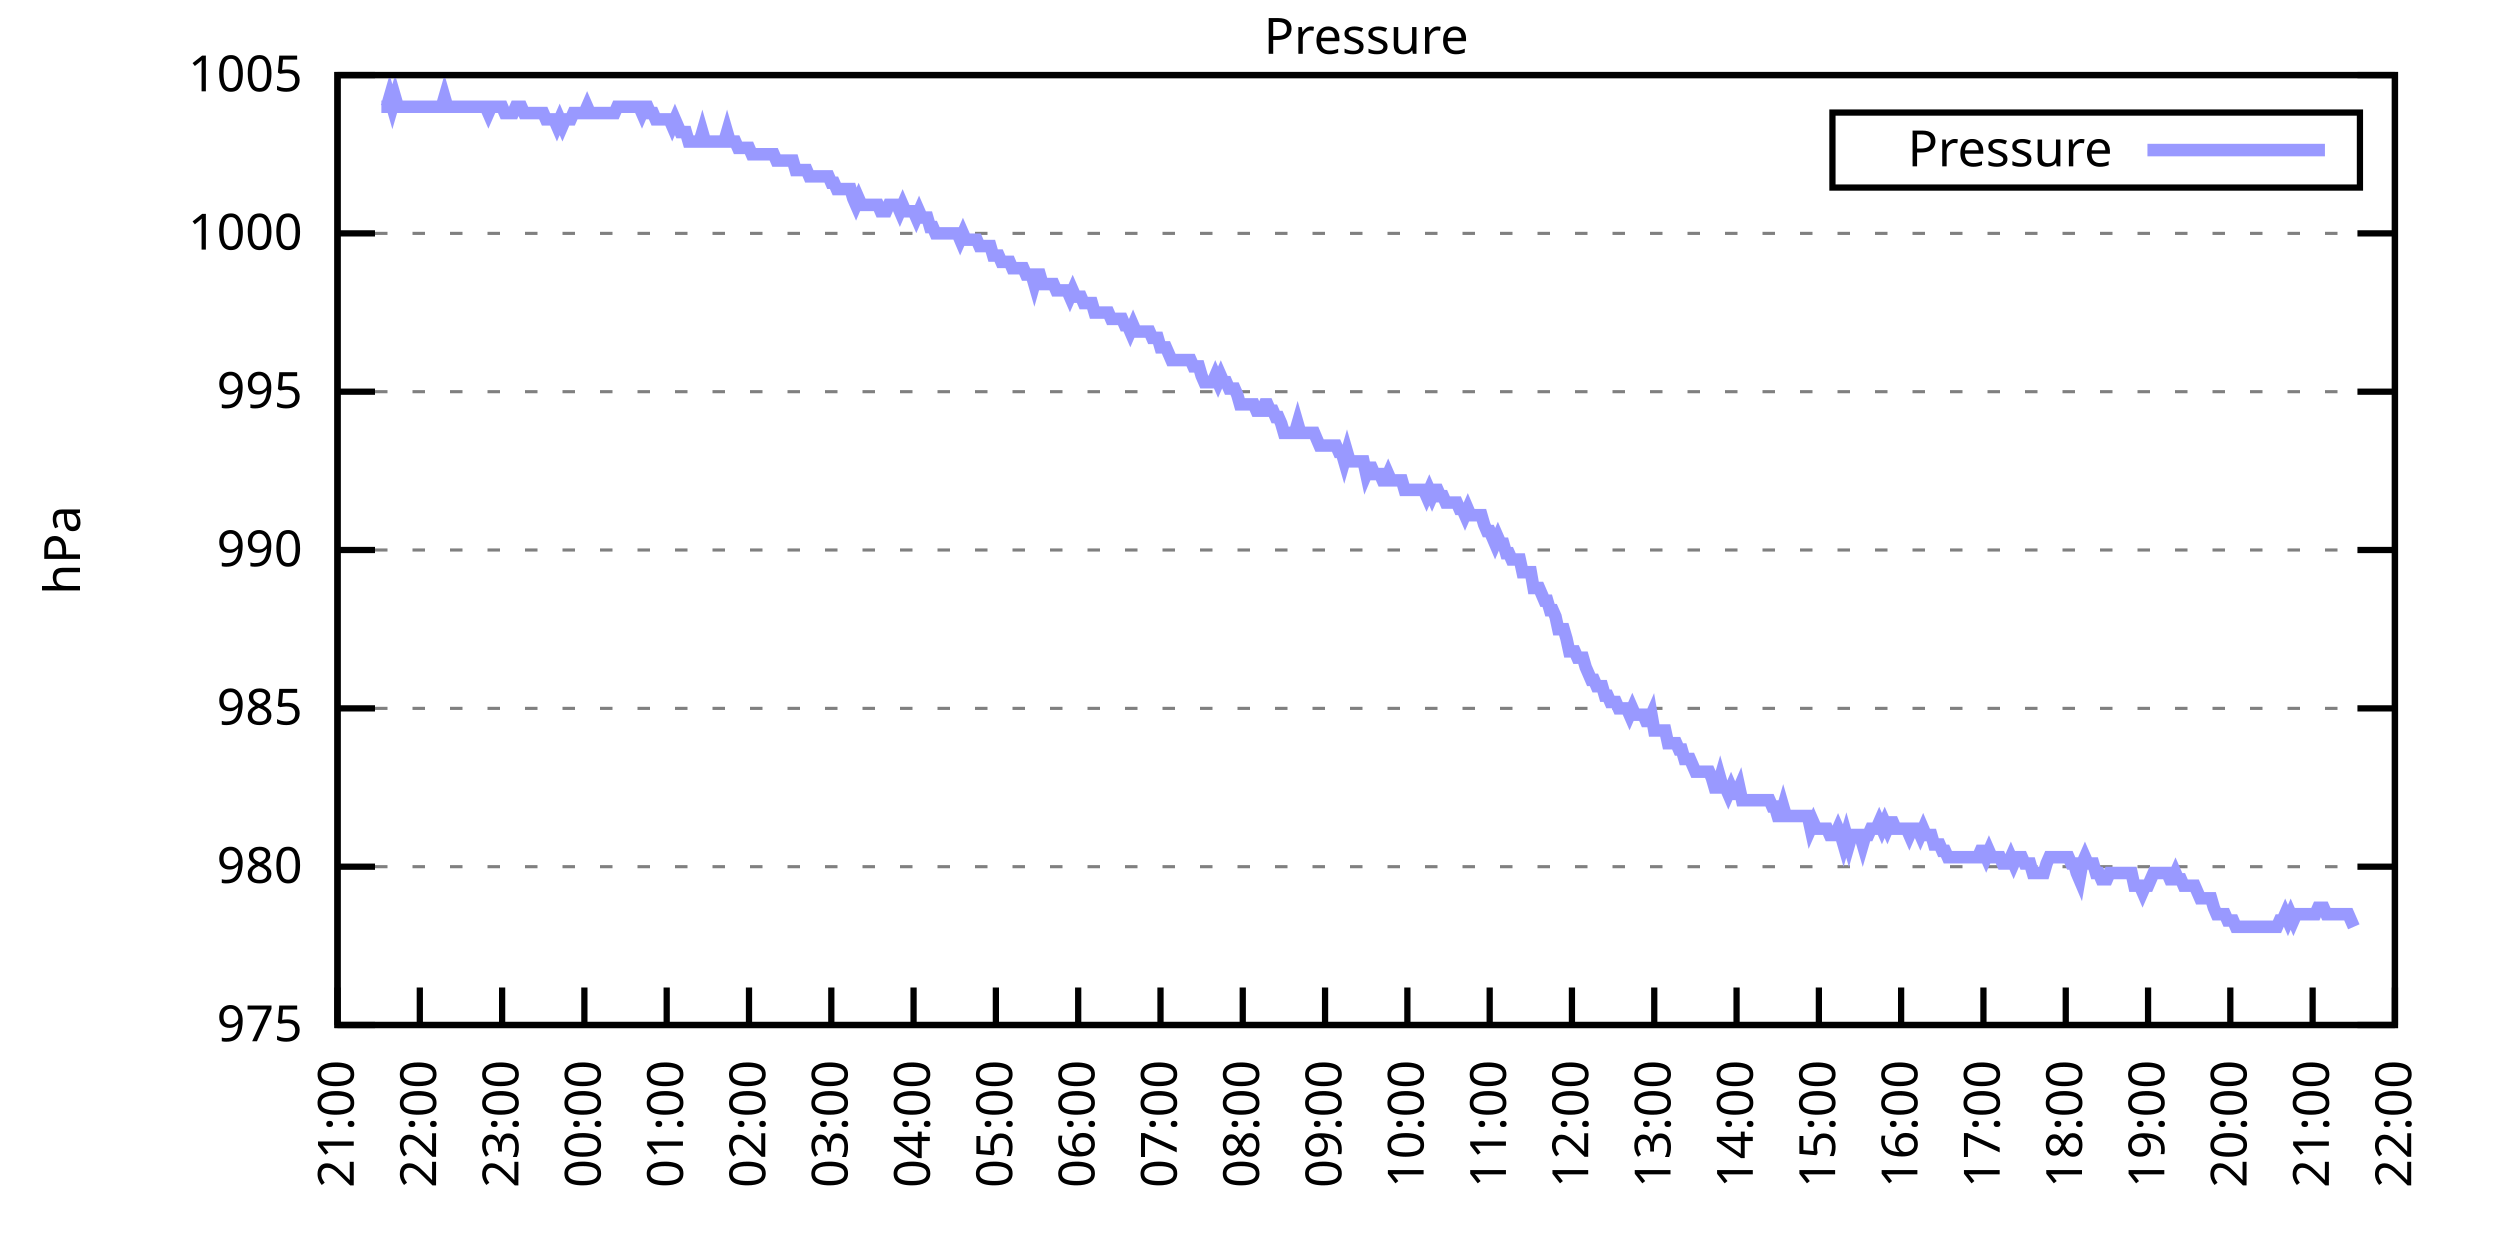
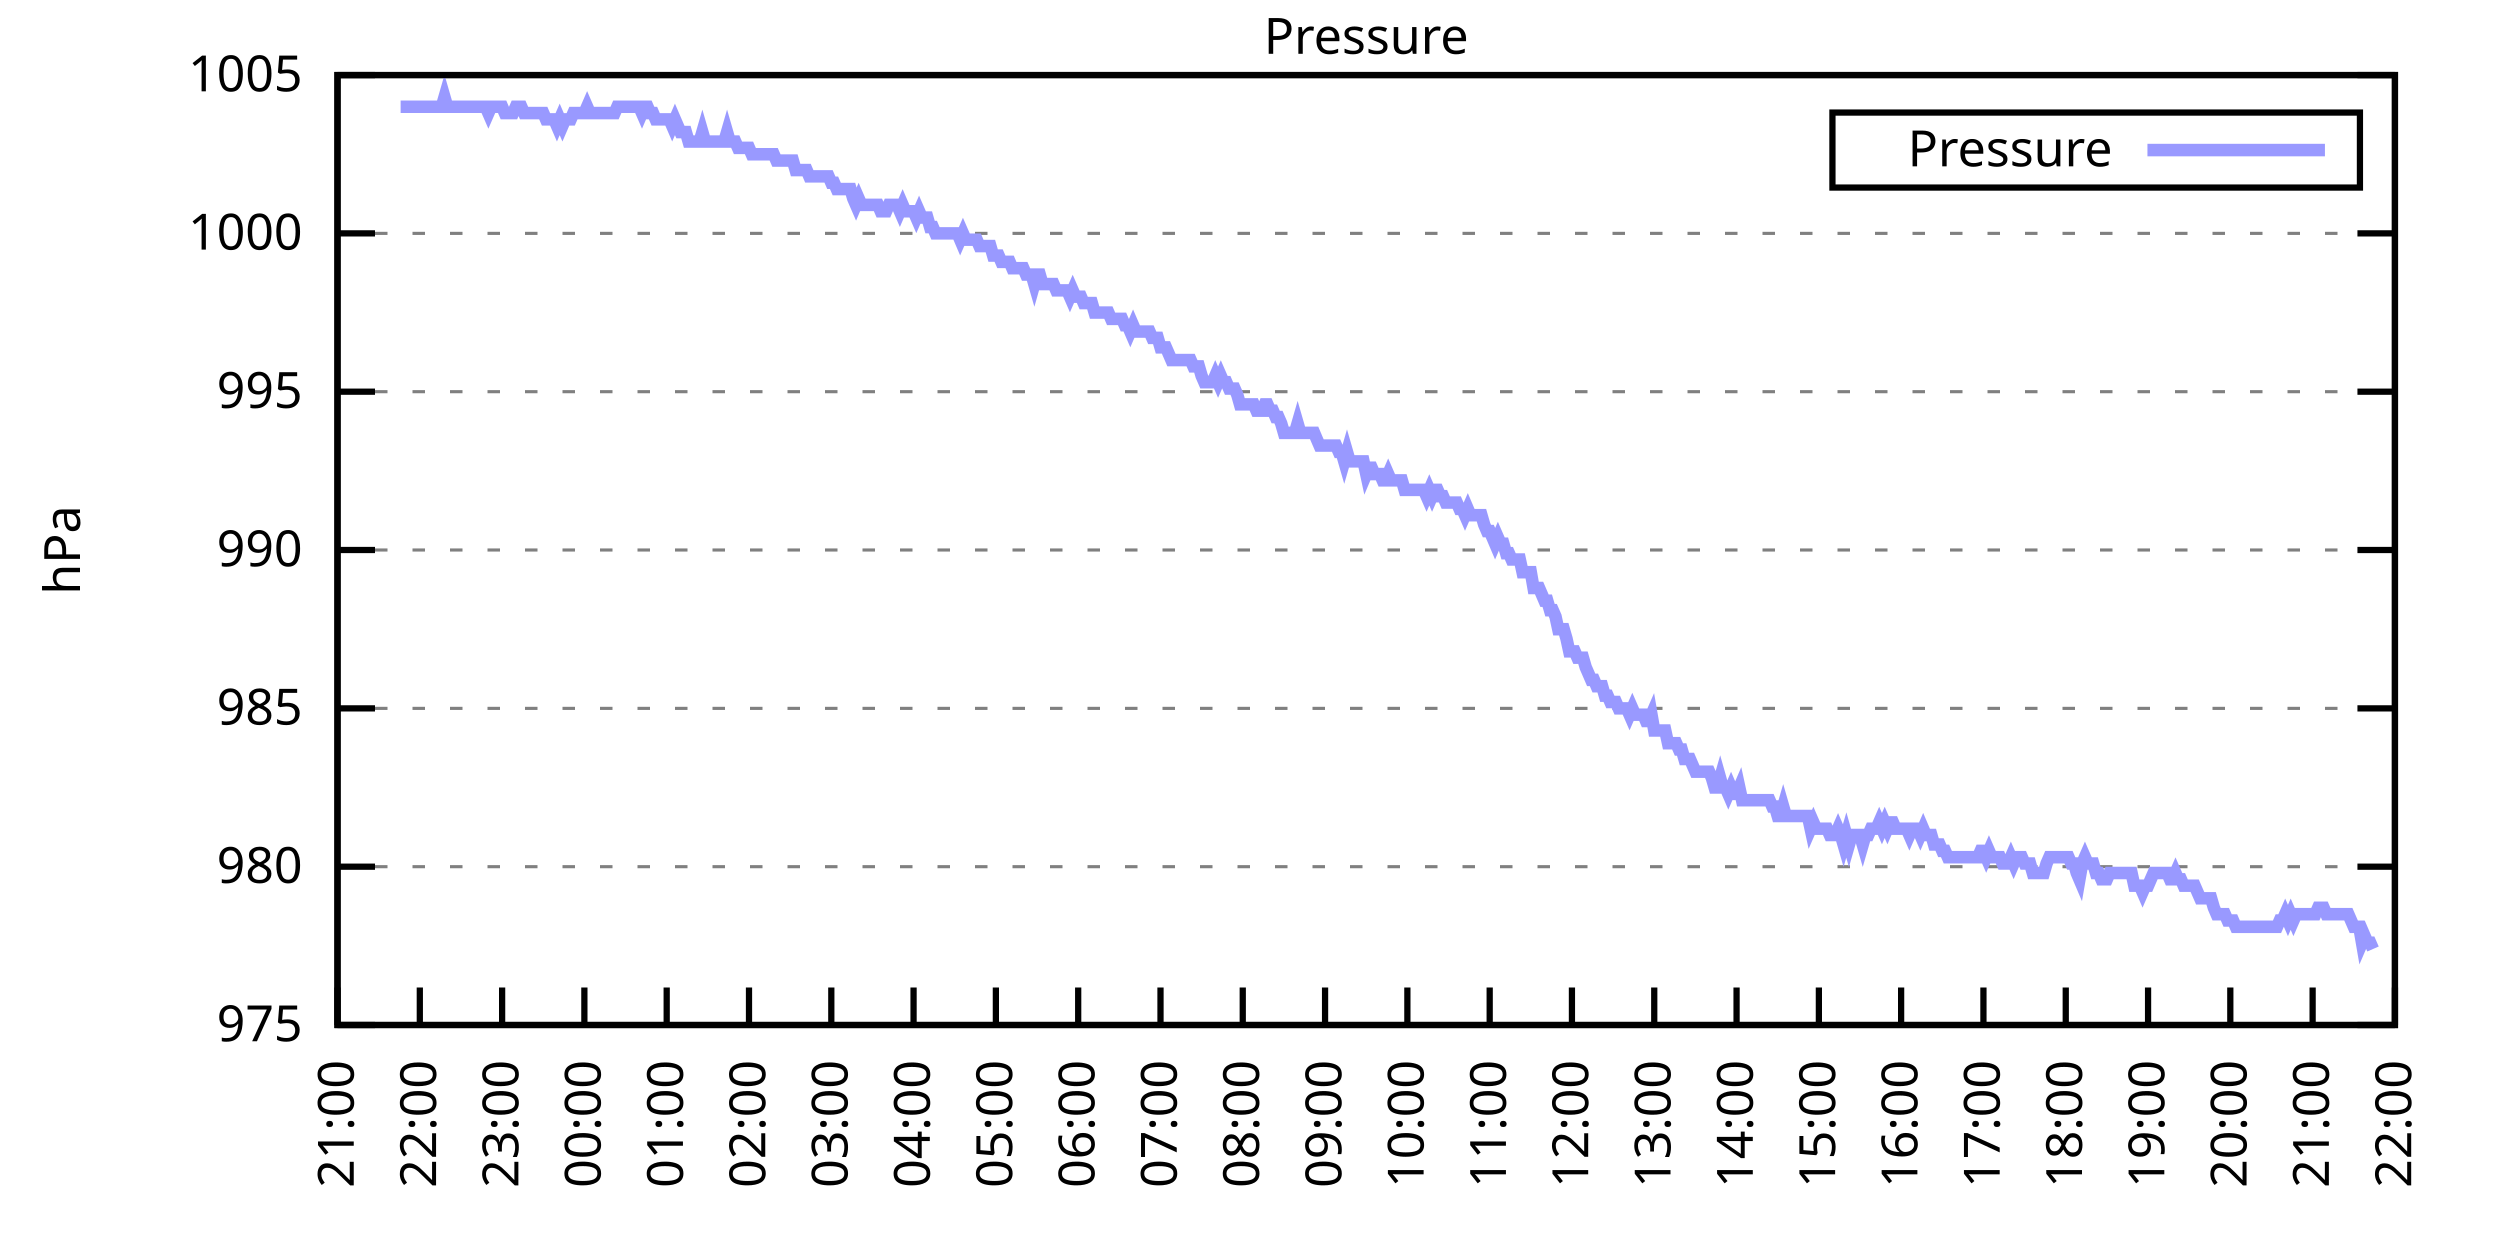
<svg xmlns="http://www.w3.org/2000/svg" xmlns:xlink="http://www.w3.org/1999/xlink" width="400" height="200" viewBox="0 0 400 200">
  <g id="gnuplot_canvas">
    <rect x="0" y="0" width="400" height="200" fill="none" />
    <defs>
      <circle id="gpDot" r="0.5" stroke-width="0.5" stroke="currentColor" />
      <path id="gpPt0" stroke-width="0.333" stroke="currentColor" d="M-1,0 h2 M0,-1 v2" />
      <path id="gpPt1" stroke-width="0.333" stroke="currentColor" d="M-1,-1 L1,1 M1,-1 L-1,1" />
      <path id="gpPt2" stroke-width="0.333" stroke="currentColor" d="M-1,0 L1,0 M0,-1 L0,1 M-1,-1 L1,1 M-1,1 L1,-1" />
      <rect id="gpPt3" stroke-width="0.333" stroke="currentColor" x="-1" y="-1" width="2" height="2" />
      <rect id="gpPt4" stroke-width="0.333" stroke="currentColor" fill="currentColor" x="-1" y="-1" width="2" height="2" />
      <circle id="gpPt5" stroke-width="0.333" stroke="currentColor" cx="0" cy="0" r="1" />
      <use xlink:href="#gpPt5" id="gpPt6" fill="currentColor" stroke="none" />
      <path id="gpPt7" stroke-width="0.333" stroke="currentColor" d="M0,-1.33 L-1.33,0.67 L1.33,0.67 z" />
      <use xlink:href="#gpPt7" id="gpPt8" fill="currentColor" stroke="none" />
      <use xlink:href="#gpPt7" id="gpPt9" stroke="currentColor" transform="rotate(180)" />
      <use xlink:href="#gpPt9" id="gpPt10" fill="currentColor" stroke="none" />
      <use xlink:href="#gpPt3" id="gpPt11" stroke="currentColor" transform="rotate(45)" />
      <use xlink:href="#gpPt11" id="gpPt12" fill="currentColor" stroke="none" />
      <path id="gpPt13" stroke-width="0.333" stroke="currentColor" d="M0,1.330 L1.265,0.411 L0.782,-1.067 L-0.782,-1.076 L-1.265,0.411 z" />
      <use xlink:href="#gpPt13" id="gpPt14" fill="currentColor" stroke="none" />
      <filter id="textbox" filterUnits="objectBoundingBox" x="0" y="0" height="1" width="1">
        <feFlood flood-color="white" flood-opacity="1" result="bgnd" />
        <feComposite in="SourceGraphic" in2="bgnd" operator="atop" />
      </filter>
      <filter id="greybox" filterUnits="objectBoundingBox" x="0" y="0" height="1" width="1">
        <feFlood flood-color="lightgrey" flood-opacity="1" result="grey" />
        <feComposite in="SourceGraphic" in2="grey" operator="atop" />
      </filter>
    </defs>
    <g fill="none" color="white" stroke="currentColor" stroke-width="1.00" stroke-linecap="butt" stroke-linejoin="miter">
</g>
    <g fill="none" color="black" stroke="currentColor" stroke-width="1.00" stroke-linecap="butt" stroke-linejoin="miter">
      <g stroke="none" shape-rendering="crispEdges">
        <polygon fill="rgb(255, 255, 255)" points="54.00,164.00 383.18,164.00 383.18,12.02 54.00,12.02 " />
      </g>
    </g>
    <g fill="none" color="black" stroke="currentColor" stroke-width="1.00" stroke-linecap="butt" stroke-linejoin="miter">
</g>
    <g fill="none" color="black" stroke="black" stroke-width="0.50" stroke-linecap="butt" stroke-linejoin="miter">
</g>
    <g fill="none" color="gray" stroke="currentColor" stroke-width="0.50" stroke-linecap="butt" stroke-linejoin="miter">
      <path stroke="gray" stroke-dasharray="2,4" class="gridline" d="M54.00,164.00 L383.19,164.00  " />
    </g>
    <g fill="none" color="gray" stroke="gray" stroke-width="1.00" stroke-linecap="butt" stroke-linejoin="miter">
</g>
    <g fill="none" color="black" stroke="currentColor" stroke-width="1.00" stroke-linecap="butt" stroke-linejoin="miter">
      <path stroke="black" d="M54.00,164.00 L60.00,164.00 M383.19,164.00 L377.19,164.00  " />
      <g transform="translate(48.40,166.60)" stroke="none" fill="black" font-family="Sans" font-size="8.00" text-anchor="end">
        <text>
          <tspan font-family="Sans"> 975</tspan>
        </text>
      </g>
    </g>
    <g fill="none" color="black" stroke="currentColor" stroke-width="1.00" stroke-linecap="butt" stroke-linejoin="miter">
</g>
    <g fill="none" color="black" stroke="black" stroke-width="0.50" stroke-linecap="butt" stroke-linejoin="miter">
</g>
    <g fill="none" color="gray" stroke="currentColor" stroke-width="0.50" stroke-linecap="butt" stroke-linejoin="miter">
      <path stroke="gray" stroke-dasharray="2,4" class="gridline" d="M54.00,138.67 L383.19,138.67  " />
    </g>
    <g fill="none" color="gray" stroke="gray" stroke-width="1.00" stroke-linecap="butt" stroke-linejoin="miter">
</g>
    <g fill="none" color="black" stroke="currentColor" stroke-width="1.00" stroke-linecap="butt" stroke-linejoin="miter">
      <path stroke="black" d="M54.00,138.67 L60.00,138.67 M383.19,138.67 L377.19,138.67  " />
      <g transform="translate(48.40,141.27)" stroke="none" fill="black" font-family="Sans" font-size="8.00" text-anchor="end">
        <text>
          <tspan font-family="Sans"> 980</tspan>
        </text>
      </g>
    </g>
    <g fill="none" color="black" stroke="currentColor" stroke-width="1.00" stroke-linecap="butt" stroke-linejoin="miter">
</g>
    <g fill="none" color="black" stroke="black" stroke-width="0.50" stroke-linecap="butt" stroke-linejoin="miter">
</g>
    <g fill="none" color="gray" stroke="currentColor" stroke-width="0.50" stroke-linecap="butt" stroke-linejoin="miter">
      <path stroke="gray" stroke-dasharray="2,4" class="gridline" d="M54.00,113.34 L383.19,113.34  " />
    </g>
    <g fill="none" color="gray" stroke="gray" stroke-width="1.00" stroke-linecap="butt" stroke-linejoin="miter">
</g>
    <g fill="none" color="black" stroke="currentColor" stroke-width="1.00" stroke-linecap="butt" stroke-linejoin="miter">
      <path stroke="black" d="M54.00,113.34 L60.00,113.34 M383.19,113.34 L377.19,113.34  " />
      <g transform="translate(48.40,115.94)" stroke="none" fill="black" font-family="Sans" font-size="8.00" text-anchor="end">
        <text>
          <tspan font-family="Sans"> 985</tspan>
        </text>
      </g>
    </g>
    <g fill="none" color="black" stroke="currentColor" stroke-width="1.00" stroke-linecap="butt" stroke-linejoin="miter">
</g>
    <g fill="none" color="black" stroke="black" stroke-width="0.50" stroke-linecap="butt" stroke-linejoin="miter">
</g>
    <g fill="none" color="gray" stroke="currentColor" stroke-width="0.50" stroke-linecap="butt" stroke-linejoin="miter">
      <path stroke="gray" stroke-dasharray="2,4" class="gridline" d="M54.00,88.00 L383.19,88.00  " />
    </g>
    <g fill="none" color="gray" stroke="gray" stroke-width="1.00" stroke-linecap="butt" stroke-linejoin="miter">
</g>
    <g fill="none" color="black" stroke="currentColor" stroke-width="1.00" stroke-linecap="butt" stroke-linejoin="miter">
      <path stroke="black" d="M54.00,88.00 L60.00,88.00 M383.19,88.00 L377.19,88.00  " />
      <g transform="translate(48.40,90.60)" stroke="none" fill="black" font-family="Sans" font-size="8.00" text-anchor="end">
        <text>
          <tspan font-family="Sans"> 990</tspan>
        </text>
      </g>
    </g>
    <g fill="none" color="black" stroke="currentColor" stroke-width="1.00" stroke-linecap="butt" stroke-linejoin="miter">
</g>
    <g fill="none" color="black" stroke="black" stroke-width="0.50" stroke-linecap="butt" stroke-linejoin="miter">
</g>
    <g fill="none" color="gray" stroke="currentColor" stroke-width="0.50" stroke-linecap="butt" stroke-linejoin="miter">
      <path stroke="gray" stroke-dasharray="2,4" class="gridline" d="M54.00,62.67 L383.19,62.67  " />
    </g>
    <g fill="none" color="gray" stroke="gray" stroke-width="1.00" stroke-linecap="butt" stroke-linejoin="miter">
</g>
    <g fill="none" color="black" stroke="currentColor" stroke-width="1.00" stroke-linecap="butt" stroke-linejoin="miter">
      <path stroke="black" d="M54.00,62.67 L60.00,62.67 M383.19,62.67 L377.19,62.67  " />
      <g transform="translate(48.40,65.27)" stroke="none" fill="black" font-family="Sans" font-size="8.00" text-anchor="end">
        <text>
          <tspan font-family="Sans"> 995</tspan>
        </text>
      </g>
    </g>
    <g fill="none" color="black" stroke="currentColor" stroke-width="1.00" stroke-linecap="butt" stroke-linejoin="miter">
</g>
    <g fill="none" color="black" stroke="black" stroke-width="0.50" stroke-linecap="butt" stroke-linejoin="miter">
</g>
    <g fill="none" color="gray" stroke="currentColor" stroke-width="0.50" stroke-linecap="butt" stroke-linejoin="miter">
      <path stroke="gray" stroke-dasharray="2,4" class="gridline" d="M54.00,37.34 L383.19,37.34  " />
    </g>
    <g fill="none" color="gray" stroke="gray" stroke-width="1.00" stroke-linecap="butt" stroke-linejoin="miter">
</g>
    <g fill="none" color="black" stroke="currentColor" stroke-width="1.00" stroke-linecap="butt" stroke-linejoin="miter">
      <path stroke="black" d="M54.00,37.34 L60.00,37.34 M383.19,37.34 L377.19,37.34  " />
      <g transform="translate(48.40,39.94)" stroke="none" fill="black" font-family="Sans" font-size="8.00" text-anchor="end">
        <text>
          <tspan font-family="Sans"> 1000</tspan>
        </text>
      </g>
    </g>
    <g fill="none" color="black" stroke="currentColor" stroke-width="1.00" stroke-linecap="butt" stroke-linejoin="miter">
</g>
    <g fill="none" color="black" stroke="black" stroke-width="0.50" stroke-linecap="butt" stroke-linejoin="miter">
</g>
    <g fill="none" color="gray" stroke="currentColor" stroke-width="0.50" stroke-linecap="butt" stroke-linejoin="miter">
      <path stroke="gray" stroke-dasharray="2,4" class="gridline" d="M54.00,12.01 L383.19,12.01  " />
    </g>
    <g fill="none" color="gray" stroke="gray" stroke-width="1.00" stroke-linecap="butt" stroke-linejoin="miter">
</g>
    <g fill="none" color="black" stroke="currentColor" stroke-width="1.00" stroke-linecap="butt" stroke-linejoin="miter">
      <path stroke="black" d="M54.00,12.01 L60.00,12.01 M383.19,12.01 L377.19,12.01  " />
      <g transform="translate(48.40,14.61)" stroke="none" fill="black" font-family="Sans" font-size="8.00" text-anchor="end">
        <text>
          <tspan font-family="Sans"> 1005</tspan>
        </text>
      </g>
    </g>
    <g fill="none" color="black" stroke="currentColor" stroke-width="1.00" stroke-linecap="butt" stroke-linejoin="miter">
      <path stroke="black" d="M54.00,164.00 L54.00,158.00  " />
      <g transform="translate(56.60,169.60) rotate(270.00)" stroke="none" fill="black" font-family="Sans" font-size="8.00" text-anchor="end">
        <text>
          <tspan font-family="Sans">21:00</tspan>
        </text>
      </g>
    </g>
    <g fill="none" color="black" stroke="currentColor" stroke-width="1.00" stroke-linecap="butt" stroke-linejoin="miter">
      <path stroke="black" d="M67.17,164.00 L67.17,158.00  " />
      <g transform="translate(69.77,169.60) rotate(270.00)" stroke="none" fill="black" font-family="Sans" font-size="8.00" text-anchor="end">
        <text>
          <tspan font-family="Sans">22:00</tspan>
        </text>
      </g>
    </g>
    <g fill="none" color="black" stroke="currentColor" stroke-width="1.00" stroke-linecap="butt" stroke-linejoin="miter">
      <path stroke="black" d="M80.34,164.00 L80.34,158.00  " />
      <g transform="translate(82.94,169.60) rotate(270.00)" stroke="none" fill="black" font-family="Sans" font-size="8.00" text-anchor="end">
        <text>
          <tspan font-family="Sans">23:00</tspan>
        </text>
      </g>
    </g>
    <g fill="none" color="black" stroke="currentColor" stroke-width="1.00" stroke-linecap="butt" stroke-linejoin="miter">
      <path stroke="black" d="M93.50,164.00 L93.50,158.00  " />
      <g transform="translate(96.10,169.60) rotate(270.00)" stroke="none" fill="black" font-family="Sans" font-size="8.00" text-anchor="end">
        <text>
          <tspan font-family="Sans">00:00</tspan>
        </text>
      </g>
    </g>
    <g fill="none" color="black" stroke="currentColor" stroke-width="1.00" stroke-linecap="butt" stroke-linejoin="miter">
      <path stroke="black" d="M106.67,164.00 L106.67,158.00  " />
      <g transform="translate(109.27,169.60) rotate(270.00)" stroke="none" fill="black" font-family="Sans" font-size="8.00" text-anchor="end">
        <text>
          <tspan font-family="Sans">01:00</tspan>
        </text>
      </g>
    </g>
    <g fill="none" color="black" stroke="currentColor" stroke-width="1.00" stroke-linecap="butt" stroke-linejoin="miter">
      <path stroke="black" d="M119.84,164.00 L119.84,158.00  " />
      <g transform="translate(122.44,169.60) rotate(270.00)" stroke="none" fill="black" font-family="Sans" font-size="8.00" text-anchor="end">
        <text>
          <tspan font-family="Sans">02:00</tspan>
        </text>
      </g>
    </g>
    <g fill="none" color="black" stroke="currentColor" stroke-width="1.00" stroke-linecap="butt" stroke-linejoin="miter">
      <path stroke="black" d="M133.01,164.00 L133.01,158.00  " />
      <g transform="translate(135.61,169.60) rotate(270.00)" stroke="none" fill="black" font-family="Sans" font-size="8.00" text-anchor="end">
        <text>
          <tspan font-family="Sans">03:00</tspan>
        </text>
      </g>
    </g>
    <g fill="none" color="black" stroke="currentColor" stroke-width="1.00" stroke-linecap="butt" stroke-linejoin="miter">
      <path stroke="black" d="M146.17,164.00 L146.17,158.00  " />
      <g transform="translate(148.77,169.60) rotate(270.00)" stroke="none" fill="black" font-family="Sans" font-size="8.00" text-anchor="end">
        <text>
          <tspan font-family="Sans">04:00</tspan>
        </text>
      </g>
    </g>
    <g fill="none" color="black" stroke="currentColor" stroke-width="1.00" stroke-linecap="butt" stroke-linejoin="miter">
      <path stroke="black" d="M159.34,164.00 L159.34,158.00  " />
      <g transform="translate(161.94,169.60) rotate(270.00)" stroke="none" fill="black" font-family="Sans" font-size="8.00" text-anchor="end">
        <text>
          <tspan font-family="Sans">05:00</tspan>
        </text>
      </g>
    </g>
    <g fill="none" color="black" stroke="currentColor" stroke-width="1.00" stroke-linecap="butt" stroke-linejoin="miter">
      <path stroke="black" d="M172.51,164.00 L172.51,158.00  " />
      <g transform="translate(175.11,169.60) rotate(270.00)" stroke="none" fill="black" font-family="Sans" font-size="8.00" text-anchor="end">
        <text>
          <tspan font-family="Sans">06:00</tspan>
        </text>
      </g>
    </g>
    <g fill="none" color="black" stroke="currentColor" stroke-width="1.00" stroke-linecap="butt" stroke-linejoin="miter">
      <path stroke="black" d="M185.68,164.00 L185.68,158.00  " />
      <g transform="translate(188.28,169.60) rotate(270.00)" stroke="none" fill="black" font-family="Sans" font-size="8.00" text-anchor="end">
        <text>
          <tspan font-family="Sans">07:00</tspan>
        </text>
      </g>
    </g>
    <g fill="none" color="black" stroke="currentColor" stroke-width="1.00" stroke-linecap="butt" stroke-linejoin="miter">
      <path stroke="black" d="M198.84,164.00 L198.84,158.00  " />
      <g transform="translate(201.44,169.60) rotate(270.00)" stroke="none" fill="black" font-family="Sans" font-size="8.00" text-anchor="end">
        <text>
          <tspan font-family="Sans">08:00</tspan>
        </text>
      </g>
    </g>
    <g fill="none" color="black" stroke="currentColor" stroke-width="1.00" stroke-linecap="butt" stroke-linejoin="miter">
      <path stroke="black" d="M212.01,164.00 L212.01,158.00  " />
      <g transform="translate(214.61,169.60) rotate(270.00)" stroke="none" fill="black" font-family="Sans" font-size="8.00" text-anchor="end">
        <text>
          <tspan font-family="Sans">09:00</tspan>
        </text>
      </g>
    </g>
    <g fill="none" color="black" stroke="currentColor" stroke-width="1.00" stroke-linecap="butt" stroke-linejoin="miter">
      <path stroke="black" d="M225.18,164.00 L225.18,158.00  " />
      <g transform="translate(227.78,169.60) rotate(270.00)" stroke="none" fill="black" font-family="Sans" font-size="8.00" text-anchor="end">
        <text>
          <tspan font-family="Sans">10:00</tspan>
        </text>
      </g>
    </g>
    <g fill="none" color="black" stroke="currentColor" stroke-width="1.00" stroke-linecap="butt" stroke-linejoin="miter">
      <path stroke="black" d="M238.35,164.00 L238.35,158.00  " />
      <g transform="translate(240.95,169.60) rotate(270.00)" stroke="none" fill="black" font-family="Sans" font-size="8.00" text-anchor="end">
        <text>
          <tspan font-family="Sans">11:00</tspan>
        </text>
      </g>
    </g>
    <g fill="none" color="black" stroke="currentColor" stroke-width="1.00" stroke-linecap="butt" stroke-linejoin="miter">
      <path stroke="black" d="M251.51,164.00 L251.51,158.00  " />
      <g transform="translate(254.11,169.60) rotate(270.00)" stroke="none" fill="black" font-family="Sans" font-size="8.00" text-anchor="end">
        <text>
          <tspan font-family="Sans">12:00</tspan>
        </text>
      </g>
    </g>
    <g fill="none" color="black" stroke="currentColor" stroke-width="1.00" stroke-linecap="butt" stroke-linejoin="miter">
      <path stroke="black" d="M264.68,164.00 L264.68,158.00  " />
      <g transform="translate(267.28,169.60) rotate(270.00)" stroke="none" fill="black" font-family="Sans" font-size="8.00" text-anchor="end">
        <text>
          <tspan font-family="Sans">13:00</tspan>
        </text>
      </g>
    </g>
    <g fill="none" color="black" stroke="currentColor" stroke-width="1.00" stroke-linecap="butt" stroke-linejoin="miter">
      <path stroke="black" d="M277.85,164.00 L277.85,158.00  " />
      <g transform="translate(280.45,169.60) rotate(270.00)" stroke="none" fill="black" font-family="Sans" font-size="8.00" text-anchor="end">
        <text>
          <tspan font-family="Sans">14:00</tspan>
        </text>
      </g>
    </g>
    <g fill="none" color="black" stroke="currentColor" stroke-width="1.00" stroke-linecap="butt" stroke-linejoin="miter">
      <path stroke="black" d="M291.02,164.00 L291.02,158.00  " />
      <g transform="translate(293.62,169.60) rotate(270.00)" stroke="none" fill="black" font-family="Sans" font-size="8.00" text-anchor="end">
        <text>
          <tspan font-family="Sans">15:00</tspan>
        </text>
      </g>
    </g>
    <g fill="none" color="black" stroke="currentColor" stroke-width="1.00" stroke-linecap="butt" stroke-linejoin="miter">
      <path stroke="black" d="M304.18,164.00 L304.18,158.00  " />
      <g transform="translate(306.78,169.60) rotate(270.00)" stroke="none" fill="black" font-family="Sans" font-size="8.00" text-anchor="end">
        <text>
          <tspan font-family="Sans">16:00</tspan>
        </text>
      </g>
    </g>
    <g fill="none" color="black" stroke="currentColor" stroke-width="1.00" stroke-linecap="butt" stroke-linejoin="miter">
      <path stroke="black" d="M317.35,164.00 L317.35,158.00  " />
      <g transform="translate(319.95,169.60) rotate(270.00)" stroke="none" fill="black" font-family="Sans" font-size="8.00" text-anchor="end">
        <text>
          <tspan font-family="Sans">17:00</tspan>
        </text>
      </g>
    </g>
    <g fill="none" color="black" stroke="currentColor" stroke-width="1.00" stroke-linecap="butt" stroke-linejoin="miter">
      <path stroke="black" d="M330.52,164.00 L330.52,158.00  " />
      <g transform="translate(333.12,169.60) rotate(270.00)" stroke="none" fill="black" font-family="Sans" font-size="8.00" text-anchor="end">
        <text>
          <tspan font-family="Sans">18:00</tspan>
        </text>
      </g>
    </g>
    <g fill="none" color="black" stroke="currentColor" stroke-width="1.00" stroke-linecap="butt" stroke-linejoin="miter">
      <path stroke="black" d="M343.69,164.00 L343.69,158.00  " />
      <g transform="translate(346.29,169.60) rotate(270.00)" stroke="none" fill="black" font-family="Sans" font-size="8.00" text-anchor="end">
        <text>
          <tspan font-family="Sans">19:00</tspan>
        </text>
      </g>
    </g>
    <g fill="none" color="black" stroke="currentColor" stroke-width="1.00" stroke-linecap="butt" stroke-linejoin="miter">
      <path stroke="black" d="M356.85,164.00 L356.85,158.00  " />
      <g transform="translate(359.45,169.60) rotate(270.00)" stroke="none" fill="black" font-family="Sans" font-size="8.00" text-anchor="end">
        <text>
          <tspan font-family="Sans">20:00</tspan>
        </text>
      </g>
    </g>
    <g fill="none" color="black" stroke="currentColor" stroke-width="1.00" stroke-linecap="butt" stroke-linejoin="miter">
      <path stroke="black" d="M370.02,164.00 L370.02,158.00  " />
      <g transform="translate(372.62,169.60) rotate(270.00)" stroke="none" fill="black" font-family="Sans" font-size="8.00" text-anchor="end">
        <text>
          <tspan font-family="Sans">21:00</tspan>
        </text>
      </g>
    </g>
    <g fill="none" color="black" stroke="currentColor" stroke-width="1.00" stroke-linecap="butt" stroke-linejoin="miter">
      <path stroke="black" d="M383.19,164.00 L383.19,158.00  " />
      <g transform="translate(385.79,169.60) rotate(270.00)" stroke="none" fill="black" font-family="Sans" font-size="8.00" text-anchor="end">
        <text>
          <tspan font-family="Sans">22:00</tspan>
        </text>
      </g>
    </g>
    <g fill="none" color="black" stroke="currentColor" stroke-width="1.00" stroke-linecap="butt" stroke-linejoin="miter">
</g>
    <g fill="none" color="black" stroke="currentColor" stroke-width="1.00" stroke-linecap="butt" stroke-linejoin="miter">
      <path stroke="black" d="M54.00,12.01 L54.00,164.00 L383.19,164.00 L383.19,12.01 L54.00,12.01 Z  " />
    </g>
    <g fill="none" color="black" stroke="currentColor" stroke-width="1.00" stroke-linecap="butt" stroke-linejoin="miter">
</g>
    <g fill="none" color="black" stroke="currentColor" stroke-width="1.00" stroke-linecap="butt" stroke-linejoin="miter">
      <path stroke="black" d="M293.19,30.01 L293.19,18.01 L377.59,18.01 L377.59,30.01 L293.19,30.01 Z  " />
    </g>
    <g id="Pressure_plot_1">
      <g fill="none" color="white" stroke="black" stroke-width="2.00" stroke-linecap="butt" stroke-linejoin="miter">
</g>
      <g fill="none" color="black" stroke="currentColor" stroke-width="2.00" stroke-linecap="butt" stroke-linejoin="miter">
        <g transform="translate(337.99,26.61)" stroke="none" fill="black" font-family="Sans" font-size="8.00" text-anchor="end">
          <text>
            <tspan font-family="Sans">Pressure</tspan>
          </text>
        </g>
      </g>
      <g fill="none" color="black" stroke="currentColor" stroke-width="2.00" stroke-linecap="butt" stroke-linejoin="miter">
-         <path stroke="rgb(153, 153, 255)" d="M343.59,24.01 L371.99,24.01 M61.02,17.08 L61.46,17.08 L61.90,17.08 L62.34,15.56 L62.78,17.08 L63.22,15.56   L63.66,17.08 L64.10,17.08 L64.53,17.08 L64.97,17.08 L65.41,17.08 L65.85,17.08 L66.29,17.08 L66.73,17.08   L67.17,17.08 L67.61,17.08 L68.05,17.08 L68.48,17.08 L68.92,17.08 L69.36,17.08 L69.80,17.08 L70.24,17.08   L70.68,17.08 L71.12,15.56 L71.56,17.08 L72.00,17.08 L72.43,17.08 L72.87,17.08 L73.31,17.08 L73.75,17.08   L74.19,17.08 L74.63,17.08 L75.07,17.08 L75.51,17.08 L75.95,17.08 L76.38,17.08 L76.82,17.08 L77.26,17.08   L77.70,17.08 L78.14,18.09 L78.58,17.08 L79.02,17.08 L79.46,17.08 L79.90,17.08 L80.34,17.08 L80.77,18.09   L81.21,18.09 L81.65,18.09 L82.09,18.09 L82.53,17.08 L82.97,17.08 L83.41,17.08 L83.85,18.09 L84.29,18.09   L84.72,18.09 L85.16,18.09 L85.60,18.09 L86.04,18.09 L86.48,18.09 L86.92,18.09 L87.36,19.10 L87.80,19.10   L88.24,19.10 L88.67,19.10 L89.11,20.12 L89.55,19.10 L89.99,20.12 L90.43,19.10 L90.87,19.10 L91.31,19.10   L91.75,18.09 L92.19,18.09 L92.62,18.09 L93.06,18.09 L93.50,18.09 L93.94,17.08 L94.38,18.09 L94.82,18.09   L95.26,18.09 L95.70,18.09 L96.14,18.09 L96.58,18.09 L97.01,18.09 L97.45,18.09 L97.89,18.09 L98.33,18.09   L98.77,17.08 L99.21,17.08 L99.65,17.08 L100.09,17.08 L100.53,17.08 L100.96,17.08 L101.40,17.08 L101.84,17.08   L102.28,17.08 L102.72,18.09 L103.16,17.08 L103.60,17.08 L104.04,18.09 L104.48,18.09 L104.91,19.10 L105.35,19.10   L105.79,19.10 L106.23,19.10 L106.67,19.10 L107.11,19.10 L107.55,20.12 L107.99,19.10 L108.43,20.12 L108.87,21.13   L109.30,21.13 L109.74,21.13 L110.18,22.65 L110.62,22.65 L111.06,22.65 L111.50,22.65 L111.94,22.65 L112.38,21.13   L112.82,22.65 L113.25,22.65 L113.69,22.65 L114.13,22.65 L114.57,22.65 L115.01,22.65 L115.45,22.65 L115.89,22.65   L116.33,21.13 L116.77,22.65 L117.20,22.65 L117.64,22.65 L118.08,23.66 L118.52,23.66 L118.96,23.66 L119.40,23.66   L119.84,23.66 L120.28,24.68 L120.72,24.68 L121.15,24.68 L121.59,24.68 L122.03,24.68 L122.47,24.68 L122.91,24.68   L123.35,24.68 L123.79,24.68 L124.23,25.69 L124.67,25.69 L125.11,25.69 L125.54,25.69 L125.98,25.69 L126.42,25.69   L126.86,25.69 L127.30,27.21 L127.74,27.21 L128.18,27.21 L128.62,27.21 L129.06,27.21 L129.49,28.22 L129.93,28.22   L130.37,28.22 L130.81,28.22 L131.25,28.22 L131.69,28.22 L132.13,28.22 L132.57,28.22 L133.01,29.24 L133.44,29.24   L133.88,30.25 L134.32,30.25 L134.76,30.25 L135.20,30.25 L135.64,30.25 L136.08,30.25 L136.52,31.77 L136.96,32.78   L137.39,31.77 L137.83,32.78 L138.27,32.78 L138.71,32.78 L139.15,32.78 L139.59,32.78 L140.03,32.78 L140.47,32.78   L140.91,33.80 L141.35,33.80 L141.78,33.80 L142.22,32.78 L142.66,32.78 L143.10,32.78 L143.54,32.78 L143.98,33.80   L144.42,32.78 L144.86,33.80 L145.30,33.80 L145.73,33.80 L146.17,33.80 L146.61,34.81 L147.05,33.80 L147.49,34.81   L147.93,34.81 L148.37,34.81 L148.81,36.33 L149.25,36.33 L149.68,37.34 L150.12,37.34 L150.56,37.34 L151.00,37.34   L151.44,37.34 L151.88,37.34 L152.32,37.34 L152.76,37.34 L153.20,37.34 L153.63,38.35 L154.07,37.34 L154.51,38.35   L154.95,38.35 L155.39,38.35 L155.83,38.35 L156.27,38.35 L156.71,39.37 L157.15,39.37 L157.59,39.37 L158.02,39.37   L158.46,39.37 L158.90,40.89 L159.34,40.89 L159.78,40.89 L160.22,41.90 L160.66,41.90 L161.10,41.90 L161.54,41.90   L161.97,42.91 L162.41,42.91 L162.85,42.91 L163.29,42.91 L163.73,42.91 L164.17,43.93 L164.61,43.93 L165.05,43.93   L165.49,45.45 L165.92,43.93 L166.36,43.93 L166.80,45.45 L167.24,45.45 L167.68,45.45 L168.12,45.45 L168.56,45.45   L169.00,46.46 L169.44,46.46 L169.87,46.46 L170.31,46.46 L170.75,46.46 L171.19,47.47 L171.63,46.46 L172.07,47.47   L172.51,47.47 L172.95,47.47 L173.39,48.49 L173.83,48.49 L174.26,48.49 L174.70,48.49 L175.14,50.01 L175.58,50.01   L176.02,50.01 L176.46,50.01 L176.90,50.01 L177.34,50.01 L177.78,51.02 L178.21,51.02 L178.65,51.02 L179.09,51.02   L179.53,51.02 L179.97,52.03 L180.41,52.03 L180.85,53.05 L181.29,52.03 L181.73,53.05 L182.16,53.05 L182.60,53.05   L183.04,53.05 L183.48,53.05 L183.92,53.05 L184.36,54.06 L184.80,54.06 L185.24,54.06 L185.68,55.58 L186.11,55.58   L186.55,55.58 L186.99,56.59 L187.43,57.61 L187.87,57.61 L188.31,57.61 L188.75,57.61 L189.19,57.61 L189.63,57.61   L190.07,57.61 L190.50,57.61 L190.94,58.62 L191.38,58.62 L191.82,58.62 L192.26,60.14 L192.70,61.15 L193.14,61.15   L193.58,61.15 L194.02,61.15 L194.45,60.14 L194.89,61.15 L195.33,60.14 L195.77,61.15 L196.21,61.15 L196.65,62.17   L197.09,62.17 L197.53,62.17 L197.97,63.18 L198.40,64.70 L198.84,64.70 L199.28,64.70 L199.72,64.70 L200.16,64.70   L200.60,64.70 L201.04,65.71 L201.48,65.71 L201.92,65.71 L202.35,64.70 L202.79,64.70 L203.23,65.71 L203.67,65.71   L204.11,66.73 L204.55,66.73 L204.99,67.74 L205.43,69.26 L205.87,69.26 L206.31,69.26 L206.74,69.26 L207.18,69.26   L207.62,67.74 L208.06,69.26 L208.50,69.26 L208.94,69.26 L209.38,69.26 L209.82,69.26 L210.26,69.26 L210.69,70.27   L211.13,71.29 L211.57,71.29 L212.01,71.29 L212.45,71.29 L212.89,71.29 L213.33,71.29 L213.77,71.29 L214.21,72.30   L214.64,72.30 L215.08,73.82 L215.52,72.30 L215.96,73.82 L216.40,73.82 L216.84,73.82 L217.28,73.82 L217.72,73.82   L218.16,73.82 L218.60,75.85 L219.03,74.83 L219.47,74.83 L219.91,75.85 L220.35,75.85 L220.79,75.85 L221.23,76.86   L221.67,76.86 L222.11,75.85 L222.55,76.86 L222.98,76.86 L223.42,76.86 L223.86,76.86 L224.30,76.86 L224.74,78.38   L225.18,78.38 L225.62,78.38 L226.06,78.38 L226.50,78.38 L226.93,78.38 L227.37,78.38 L227.81,78.38 L228.25,79.39   L228.69,78.38 L229.13,79.39 L229.57,78.38 L230.01,78.38 L230.45,79.39 L230.88,79.39 L231.32,80.41 L231.76,80.41   L232.20,80.41 L232.64,80.41 L233.08,80.41 L233.52,81.42 L233.96,81.42 L234.40,82.43 L234.84,81.42 L235.27,82.43   L235.71,82.43 L236.15,82.43 L236.59,82.43 L237.03,82.43 L237.47,83.95 L237.91,84.97 L238.35,84.97 L238.79,85.98   L239.22,86.99 L239.66,85.98 L240.10,86.99 L240.54,86.99 L240.98,88.51 L241.42,88.51 L241.86,89.52 L242.30,89.52   L242.74,89.52 L243.17,89.52 L243.61,91.55 L244.05,91.55 L244.49,91.55 L244.93,91.55 L245.37,94.08 L245.81,94.08   L246.25,94.08 L246.69,95.10 L247.12,96.11 L247.56,96.11 L248.00,97.63 L248.44,97.63 L248.88,98.64 L249.32,100.67   L249.76,100.67 L250.20,100.67 L250.64,102.19 L251.08,104.22 L251.51,104.22 L251.95,104.22 L252.39,105.23 L252.83,105.23   L253.27,105.23 L253.71,106.75 L254.15,107.76 L254.59,108.78 L255.03,108.78 L255.46,109.79 L255.90,109.79 L256.34,109.79   L256.78,111.31 L257.22,111.31 L257.66,112.32 L258.10,112.32 L258.54,112.32 L258.98,113.34 L259.41,113.34 L259.85,113.34   L260.29,113.34 L260.73,114.35 L261.17,113.34 L261.61,114.35 L262.05,114.35 L262.49,114.35 L262.93,114.35 L263.36,115.36   L263.80,115.36 L264.24,114.35 L264.68,116.88 L265.12,116.88 L265.56,116.88 L266.00,116.88 L266.44,116.88 L266.88,118.91   L267.32,118.91 L267.75,118.91 L268.19,118.91 L268.63,119.92 L269.07,119.92 L269.51,121.44 L269.95,121.44 L270.39,121.44   L270.83,122.46 L271.27,123.47 L271.70,123.47 L272.14,123.47 L272.58,123.47 L273.02,123.47 L273.46,123.47 L273.90,124.48   L274.34,126.00 L274.78,126.00 L275.22,124.48 L275.65,126.00 L276.09,126.00 L276.53,127.02 L276.97,126.00 L277.41,127.02   L277.85,127.02 L278.29,126.00 L278.73,128.03 L279.17,128.03 L279.60,128.03 L280.04,128.03 L280.48,128.03 L280.92,128.03   L281.36,128.03 L281.80,128.03 L282.24,128.03 L282.68,128.03 L283.12,128.03 L283.56,129.04 L283.99,129.04 L284.43,130.56   L284.87,130.56 L285.31,129.04 L285.75,130.56 L286.19,130.56 L286.63,130.56 L287.07,130.56 L287.51,130.56 L287.94,130.56   L288.38,130.56 L288.82,130.56 L289.26,130.56 L289.70,132.59 L290.14,131.58 L290.58,132.59 L291.02,132.59 L291.46,132.59   L291.89,132.59 L292.33,132.59 L292.77,133.60 L293.21,133.60 L293.65,133.60 L294.09,132.59 L294.53,133.60 L294.97,135.12   L295.41,133.60 L295.84,135.12 L296.28,133.60 L296.72,133.60 L297.16,133.60 L297.60,133.60 L298.04,135.12 L298.48,133.60   L298.92,133.60 L299.36,132.59 L299.80,132.59 L300.23,132.59 L300.67,131.58 L301.11,132.59 L301.55,131.58 L301.99,132.59   L302.43,131.58 L302.87,131.58 L303.31,132.59 L303.75,132.59 L304.18,132.59 L304.62,132.59 L305.06,132.59 L305.50,133.60   L305.94,132.59 L306.38,132.59 L306.82,132.59 L307.26,133.60 L307.70,132.59 L308.13,133.60 L308.57,133.60 L309.01,133.60   L309.45,135.12 L309.89,135.12 L310.33,135.12 L310.77,136.14 L311.21,136.14 L311.65,137.15 L312.08,137.15 L312.52,137.15   L312.96,137.15 L313.40,137.15 L313.84,137.15 L314.28,137.15 L314.72,137.15 L315.16,137.15 L315.60,137.15 L316.04,137.15   L316.47,137.15 L316.91,136.14 L317.35,136.14 L317.79,137.15 L318.23,136.14 L318.67,137.15 L319.11,137.15 L319.55,137.15   L319.99,137.15 L320.42,138.16 L320.86,138.16 L321.30,138.16 L321.74,137.15 L322.18,138.16 L322.62,137.15 L323.06,137.15   L323.50,137.15 L323.94,138.16 L324.37,138.16 L324.81,138.16 L325.25,139.68 L325.69,139.68 L326.13,139.68 L326.57,139.68   L327.01,139.68 L327.45,138.16 L327.89,137.15 L328.33,137.15 L328.76,137.15 L329.20,137.15 L329.64,137.15 L330.08,137.15   L330.52,137.15 L330.96,137.15 L331.40,138.16 L331.84,138.16 L332.28,139.68 L332.71,140.69 L333.15,138.16 L333.59,137.15   L334.03,138.16 L334.47,138.16 L334.91,138.16 L335.35,139.68 L335.79,139.68 L336.23,140.69 L336.66,140.69 L337.10,140.69   L337.54,139.68 L337.98,139.68 L338.42,139.68 L338.86,139.68 L339.30,139.68 L339.74,139.68 L340.18,139.68 L340.61,139.68   L341.05,139.68 L341.49,141.71 L341.93,141.71 L342.37,141.71 L342.81,142.72 L343.25,141.71 L343.69,141.71 L344.13,140.69   L344.57,139.68 L345.00,139.68 L345.44,139.68 L345.88,139.68 L346.32,139.68 L346.76,139.68 L347.20,140.69 L347.64,140.69   L348.08,139.68 L348.52,140.69 L348.95,140.69 L349.39,141.71 L349.83,141.71 L350.27,141.71 L350.71,141.71 L351.15,141.71   L351.59,142.72 L352.03,143.73 L352.47,143.73 L352.90,143.73 L353.34,143.73 L353.78,143.73 L354.22,145.25 L354.66,146.27   L355.10,146.27 L355.54,146.27 L355.98,146.27 L356.42,147.28 L356.85,147.28 L357.29,147.28 L357.73,148.29 L358.17,148.29   L358.61,148.29 L359.05,148.29 L359.49,148.29 L359.93,148.29 L360.37,148.29 L360.81,148.29 L361.24,148.29 L361.68,148.29   L362.12,148.29 L362.56,148.29 L363.00,148.29 L363.44,148.29 L363.88,148.29 L364.32,148.29 L364.76,147.28 L365.19,147.28   L365.63,146.27 L366.07,147.28 L366.51,146.27 L366.95,147.28 L367.39,146.27 L367.83,146.27 L368.27,146.27 L368.71,146.27   L369.14,146.27 L369.58,146.27 L370.02,146.27 L370.46,146.27 L370.90,145.25 L371.34,145.25 L371.78,145.25 L372.22,146.27   L372.66,146.27 L373.09,146.27 L373.53,146.27 L373.97,146.27 L374.41,146.27 L374.85,146.27 L375.29,146.27 L375.73,146.27   L376.17,147.28 L376.61,148.29  " />
+         <path stroke="rgb(153, 153, 255)" d="M343.59,24.01 L371.99,24.01 M64.10,17.08 L64.53,17.08 L64.97,17.08 L65.41,17.08 L65.85,17.08 L66.29,17.08   L66.73,17.08 L67.17,17.08 L67.61,17.08 L68.05,17.08 L68.48,17.08 L68.92,17.08 L69.36,17.08 L69.80,17.08   L70.24,17.08 L70.68,17.08 L71.12,15.56 L71.56,17.08 L72.00,17.08 L72.43,17.08 L72.87,17.08 L73.31,17.08   L73.75,17.08 L74.19,17.08 L74.63,17.08 L75.07,17.08 L75.51,17.08 L75.95,17.08 L76.38,17.08 L76.82,17.08   L77.26,17.08 L77.70,17.08 L78.14,18.09 L78.58,17.08 L79.02,17.08 L79.46,17.08 L79.90,17.08 L80.34,17.08   L80.77,18.09 L81.21,18.09 L81.65,18.09 L82.09,18.09 L82.53,17.08 L82.97,17.08 L83.41,17.08 L83.85,18.09   L84.29,18.09 L84.72,18.09 L85.16,18.09 L85.60,18.09 L86.04,18.09 L86.48,18.09 L86.92,18.09 L87.36,19.10   L87.80,19.10 L88.24,19.10 L88.67,19.10 L89.11,20.12 L89.55,19.10 L89.99,20.12 L90.43,19.10 L90.87,19.10   L91.31,19.10 L91.75,18.09 L92.19,18.09 L92.62,18.09 L93.06,18.09 L93.50,18.09 L93.94,17.08 L94.38,18.09   L94.82,18.09 L95.26,18.09 L95.70,18.09 L96.14,18.09 L96.58,18.09 L97.01,18.09 L97.45,18.09 L97.89,18.09   L98.33,18.09 L98.77,17.08 L99.21,17.08 L99.65,17.08 L100.09,17.08 L100.53,17.08 L100.96,17.08 L101.40,17.08   L101.84,17.08 L102.28,17.08 L102.72,18.09 L103.16,17.08 L103.60,17.08 L104.04,18.09 L104.48,18.09 L104.91,19.10   L105.35,19.10 L105.79,19.10 L106.23,19.10 L106.67,19.10 L107.11,19.10 L107.55,20.12 L107.99,19.10 L108.43,20.12   L108.87,21.13 L109.30,21.13 L109.74,21.13 L110.18,22.65 L110.62,22.65 L111.06,22.65 L111.50,22.65 L111.94,22.65   L112.38,21.13 L112.82,22.65 L113.25,22.65 L113.69,22.65 L114.13,22.65 L114.57,22.65 L115.01,22.65 L115.45,22.65   L115.89,22.65 L116.33,21.13 L116.77,22.65 L117.20,22.65 L117.64,22.65 L118.08,23.66 L118.52,23.66 L118.96,23.66   L119.40,23.66 L119.84,23.66 L120.28,24.68 L120.72,24.68 L121.15,24.68 L121.59,24.68 L122.03,24.68 L122.47,24.68   L122.91,24.68 L123.35,24.68 L123.79,24.68 L124.23,25.69 L124.67,25.69 L125.11,25.69 L125.54,25.69 L125.98,25.69   L126.42,25.69 L126.86,25.69 L127.30,27.21 L127.74,27.21 L128.18,27.21 L128.62,27.21 L129.06,27.21 L129.49,28.22   L129.93,28.22 L130.37,28.22 L130.81,28.22 L131.25,28.22 L131.69,28.22 L132.13,28.22 L132.57,28.22 L133.01,29.24   L133.44,29.24 L133.88,30.25 L134.32,30.25 L134.76,30.25 L135.20,30.25 L135.64,30.25 L136.08,30.25 L136.52,31.77   L136.96,32.78 L137.39,31.77 L137.83,32.78 L138.27,32.78 L138.71,32.78 L139.15,32.78 L139.59,32.78 L140.03,32.78   L140.47,32.78 L140.91,33.80 L141.35,33.80 L141.78,33.80 L142.22,32.78 L142.66,32.78 L143.10,32.78 L143.54,32.78   L143.98,33.80 L144.42,32.78 L144.86,33.80 L145.30,33.80 L145.73,33.80 L146.17,33.80 L146.61,34.81 L147.05,33.80   L147.49,34.81 L147.93,34.81 L148.37,34.81 L148.81,36.33 L149.25,36.33 L149.68,37.34 L150.12,37.34 L150.56,37.34   L151.00,37.34 L151.44,37.34 L151.88,37.34 L152.32,37.34 L152.76,37.34 L153.20,37.34 L153.63,38.35 L154.07,37.34   L154.51,38.35 L154.95,38.35 L155.39,38.35 L155.83,38.35 L156.27,38.35 L156.71,39.37 L157.15,39.37 L157.59,39.37   L158.02,39.37 L158.46,39.37 L158.90,40.89 L159.34,40.89 L159.78,40.89 L160.22,41.90 L160.66,41.90 L161.10,41.90   L161.54,41.90 L161.97,42.91 L162.41,42.91 L162.85,42.91 L163.29,42.91 L163.73,42.91 L164.17,43.93 L164.61,43.93   L165.05,43.93 L165.49,45.45 L165.92,43.93 L166.36,43.93 L166.80,45.45 L167.24,45.45 L167.68,45.45 L168.12,45.45   L168.56,45.45 L169.00,46.46 L169.44,46.46 L169.87,46.46 L170.31,46.46 L170.75,46.46 L171.19,47.47 L171.63,46.46   L172.07,47.47 L172.51,47.47 L172.95,47.47 L173.39,48.49 L173.83,48.49 L174.26,48.49 L174.70,48.49 L175.14,50.01   L175.58,50.01 L176.02,50.01 L176.46,50.01 L176.90,50.01 L177.34,50.01 L177.78,51.02 L178.21,51.02 L178.65,51.02   L179.09,51.02 L179.53,51.02 L179.97,52.03 L180.41,52.03 L180.85,53.05 L181.29,52.03 L181.73,53.05 L182.16,53.05   L182.60,53.05 L183.04,53.05 L183.48,53.05 L183.92,53.05 L184.36,54.06 L184.80,54.06 L185.24,54.06 L185.68,55.58   L186.11,55.58 L186.55,55.58 L186.99,56.59 L187.43,57.61 L187.87,57.61 L188.31,57.61 L188.75,57.61 L189.19,57.61   L189.63,57.61 L190.07,57.61 L190.50,57.61 L190.94,58.62 L191.38,58.62 L191.82,58.62 L192.26,60.14 L192.70,61.15   L193.14,61.15 L193.58,61.15 L194.02,61.15 L194.45,60.14 L194.89,61.15 L195.33,60.14 L195.77,61.15 L196.21,61.15   L196.65,62.17 L197.09,62.17 L197.53,62.17 L197.97,63.18 L198.40,64.70 L198.84,64.70 L199.28,64.70 L199.72,64.70   L200.16,64.70 L200.60,64.70 L201.04,65.71 L201.48,65.71 L201.92,65.71 L202.35,64.70 L202.79,64.70 L203.23,65.71   L203.67,65.71 L204.11,66.73 L204.55,66.73 L204.99,67.74 L205.43,69.26 L205.87,69.26 L206.31,69.26 L206.74,69.26   L207.18,69.26 L207.62,67.74 L208.06,69.26 L208.50,69.26 L208.94,69.26 L209.38,69.26 L209.82,69.26 L210.26,69.26   L210.69,70.27 L211.13,71.29 L211.57,71.29 L212.01,71.29 L212.45,71.29 L212.89,71.29 L213.33,71.29 L213.77,71.29   L214.21,72.30 L214.64,72.30 L215.08,73.82 L215.52,72.30 L215.96,73.82 L216.40,73.82 L216.84,73.82 L217.28,73.82   L217.72,73.82 L218.16,73.82 L218.60,75.85 L219.03,74.83 L219.47,74.83 L219.91,75.85 L220.35,75.85 L220.79,75.85   L221.23,76.86 L221.67,76.86 L222.11,75.85 L222.55,76.86 L222.98,76.86 L223.42,76.86 L223.86,76.86 L224.30,76.86   L224.74,78.38 L225.18,78.38 L225.62,78.38 L226.06,78.38 L226.50,78.38 L226.93,78.38 L227.37,78.38 L227.81,78.38   L228.25,79.39 L228.69,78.38 L229.13,79.39 L229.57,78.38 L230.01,78.38 L230.45,79.39 L230.88,79.39 L231.32,80.41   L231.76,80.41 L232.20,80.41 L232.64,80.41 L233.08,80.41 L233.52,81.42 L233.96,81.42 L234.40,82.43 L234.84,81.42   L235.27,82.43 L235.71,82.43 L236.15,82.43 L236.59,82.43 L237.03,82.43 L237.47,83.95 L237.91,84.97 L238.35,84.97   L238.79,85.98 L239.22,86.99 L239.66,85.98 L240.10,86.99 L240.54,86.99 L240.98,88.51 L241.42,88.51 L241.86,89.52   L242.30,89.52 L242.74,89.52 L243.17,89.52 L243.61,91.55 L244.05,91.55 L244.49,91.55 L244.93,91.55 L245.37,94.08   L245.81,94.08 L246.25,94.08 L246.69,95.10 L247.12,96.11 L247.56,96.11 L248.00,97.63 L248.44,97.63 L248.88,98.64   L249.32,100.67 L249.76,100.67 L250.20,100.67 L250.64,102.19 L251.08,104.22 L251.51,104.22 L251.95,104.22 L252.39,105.23   L252.83,105.23 L253.27,105.23 L253.71,106.75 L254.15,107.76 L254.59,108.78 L255.03,108.78 L255.46,109.79 L255.90,109.79   L256.34,109.79 L256.78,111.31 L257.22,111.31 L257.66,112.32 L258.10,112.32 L258.54,112.32 L258.98,113.34 L259.41,113.34   L259.85,113.34 L260.29,113.34 L260.73,114.35 L261.17,113.34 L261.61,114.35 L262.05,114.35 L262.49,114.35 L262.93,114.35   L263.36,115.36 L263.80,115.36 L264.24,114.35 L264.68,116.88 L265.12,116.88 L265.56,116.88 L266.00,116.88 L266.44,116.88   L266.88,118.91 L267.32,118.91 L267.75,118.91 L268.19,118.91 L268.63,119.92 L269.07,119.92 L269.51,121.44 L269.95,121.44   L270.39,121.44 L270.83,122.46 L271.27,123.47 L271.70,123.47 L272.14,123.47 L272.58,123.47 L273.02,123.47 L273.46,123.47   L273.90,124.48 L274.34,126.00 L274.78,126.00 L275.22,124.48 L275.65,126.00 L276.09,126.00 L276.53,127.02 L276.97,126.00   L277.41,127.02 L277.85,127.02 L278.29,126.00 L278.73,128.03 L279.17,128.03 L279.60,128.03 L280.04,128.03 L280.48,128.03   L280.92,128.03 L281.36,128.03 L281.80,128.03 L282.24,128.03 L282.68,128.03 L283.12,128.03 L283.56,129.04 L283.99,129.04   L284.43,130.56 L284.87,130.56 L285.31,129.04 L285.75,130.56 L286.19,130.56 L286.63,130.56 L287.07,130.56 L287.51,130.56   L287.94,130.56 L288.38,130.56 L288.82,130.56 L289.26,130.56 L289.70,132.59 L290.14,131.58 L290.58,132.59 L291.02,132.59   L291.46,132.59 L291.89,132.59 L292.33,132.59 L292.77,133.60 L293.21,133.60 L293.65,133.60 L294.09,132.59 L294.53,133.60   L294.97,135.12 L295.41,133.60 L295.84,135.12 L296.28,133.60 L296.72,133.60 L297.16,133.60 L297.60,133.60 L298.04,135.12   L298.48,133.60 L298.92,133.60 L299.36,132.59 L299.80,132.59 L300.23,132.59 L300.67,131.58 L301.11,132.59 L301.55,131.58   L301.99,132.59 L302.43,131.58 L302.87,131.58 L303.31,132.59 L303.75,132.59 L304.18,132.59 L304.62,132.59 L305.06,132.59   L305.50,133.60 L305.94,132.59 L306.38,132.59 L306.82,132.59 L307.26,133.60 L307.70,132.59 L308.13,133.60 L308.57,133.60   L309.01,133.60 L309.45,135.12 L309.89,135.12 L310.33,135.12 L310.77,136.14 L311.21,136.14 L311.65,137.15 L312.08,137.15   L312.52,137.15 L312.96,137.15 L313.40,137.15 L313.84,137.15 L314.28,137.15 L314.72,137.15 L315.16,137.15 L315.60,137.15   L316.04,137.15 L316.47,137.15 L316.91,136.14 L317.35,136.14 L317.79,137.15 L318.23,136.14 L318.67,137.15 L319.11,137.15   L319.55,137.15 L319.99,137.15 L320.42,138.16 L320.86,138.16 L321.30,138.16 L321.74,137.15 L322.18,138.16 L322.62,137.15   L323.06,137.15 L323.50,137.15 L323.94,138.16 L324.37,138.16 L324.81,138.16 L325.25,139.68 L325.69,139.68 L326.13,139.68   L326.57,139.68 L327.01,139.68 L327.45,138.16 L327.89,137.15 L328.33,137.15 L328.76,137.15 L329.20,137.15 L329.64,137.15   L330.08,137.15 L330.52,137.15 L330.96,137.15 L331.40,138.16 L331.84,138.16 L332.28,139.68 L332.71,140.69 L333.15,138.16   L333.59,137.15 L334.03,138.16 L334.47,138.16 L334.91,138.16 L335.35,139.68 L335.79,139.68 L336.23,140.69 L336.66,140.69   L337.10,140.69 L337.54,139.68 L337.98,139.68 L338.42,139.68 L338.86,139.68 L339.30,139.68 L339.74,139.68 L340.18,139.68   L340.61,139.68 L341.05,139.68 L341.49,141.71 L341.93,141.71 L342.37,141.71 L342.81,142.72 L343.25,141.71 L343.69,141.71   L344.13,140.69 L344.57,139.68 L345.00,139.68 L345.44,139.68 L345.88,139.68 L346.32,139.68 L346.76,139.68 L347.20,140.69   L347.64,140.69 L348.08,139.68 L348.52,140.69 L348.95,140.69 L349.39,141.71 L349.83,141.71 L350.27,141.71 L350.71,141.71   L351.15,141.71 L351.59,142.72 L352.03,143.73 L352.47,143.73 L352.90,143.73 L353.34,143.73 L353.78,143.73 L354.22,145.25   L354.66,146.27 L355.10,146.27 L355.54,146.27 L355.98,146.27 L356.42,147.28 L356.85,147.28 L357.29,147.28 L357.73,148.29   L358.17,148.29 L358.61,148.29 L359.05,148.29 L359.49,148.29 L359.93,148.29 L360.37,148.29 L360.81,148.29 L361.24,148.29   L361.68,148.29 L362.12,148.29 L362.56,148.29 L363.00,148.29 L363.44,148.29 L363.88,148.29 L364.32,148.29 L364.76,147.28   L365.19,147.28 L365.63,146.27 L366.07,147.28 L366.51,146.27 L366.95,147.28 L367.39,146.27 L367.83,146.27 L368.27,146.27   L368.71,146.27 L369.14,146.27 L369.58,146.27 L370.02,146.27 L370.46,146.27 L370.90,145.25 L371.34,145.25 L371.78,145.25   L372.22,146.27 L372.66,146.27 L373.09,146.27 L373.53,146.27 L373.97,146.27 L374.41,146.27 L374.85,146.27 L375.29,146.27   L375.73,146.27 L376.17,147.28 L376.61,148.29 L377.05,148.29 L377.48,148.29 L377.92,150.83 L378.36,149.81 L378.80,150.83   L379.24,150.83 L379.68,151.84  " />
      </g>
    </g>
    <g fill="none" color="black" stroke="currentColor" stroke-width="2.00" stroke-linecap="butt" stroke-linejoin="miter">
</g>
    <g fill="none" color="black" stroke="black" stroke-width="1.00" stroke-linecap="butt" stroke-linejoin="miter">
</g>
    <g fill="none" color="black" stroke="currentColor" stroke-width="1.00" stroke-linecap="butt" stroke-linejoin="miter">
      <path stroke="black" d="M54.00,12.01 L54.00,164.00 L383.19,164.00 L383.19,12.01 L54.00,12.01 Z  " />
      <g transform="translate(12.80,88.01) rotate(270.00)" stroke="none" fill="black" font-family="Sans" font-size="8.00" text-anchor="middle">
        <text>
          <tspan font-family="Sans">hPa</tspan>
        </text>
      </g>
    </g>
    <g fill="none" color="black" stroke="currentColor" stroke-width="1.00" stroke-linecap="butt" stroke-linejoin="miter">
</g>
    <g fill="none" color="black" stroke="currentColor" stroke-width="1.00" stroke-linecap="butt" stroke-linejoin="miter">
      <g transform="translate(218.59,8.61)" stroke="none" fill="black" font-family="Sans" font-size="8.00" text-anchor="middle">
        <text>
          <tspan font-family="Sans">Pressure</tspan>
        </text>
      </g>
    </g>
    <g fill="none" color="black" stroke="currentColor" stroke-width="1.00" stroke-linecap="butt" stroke-linejoin="miter">
</g>
  </g>
</svg>
